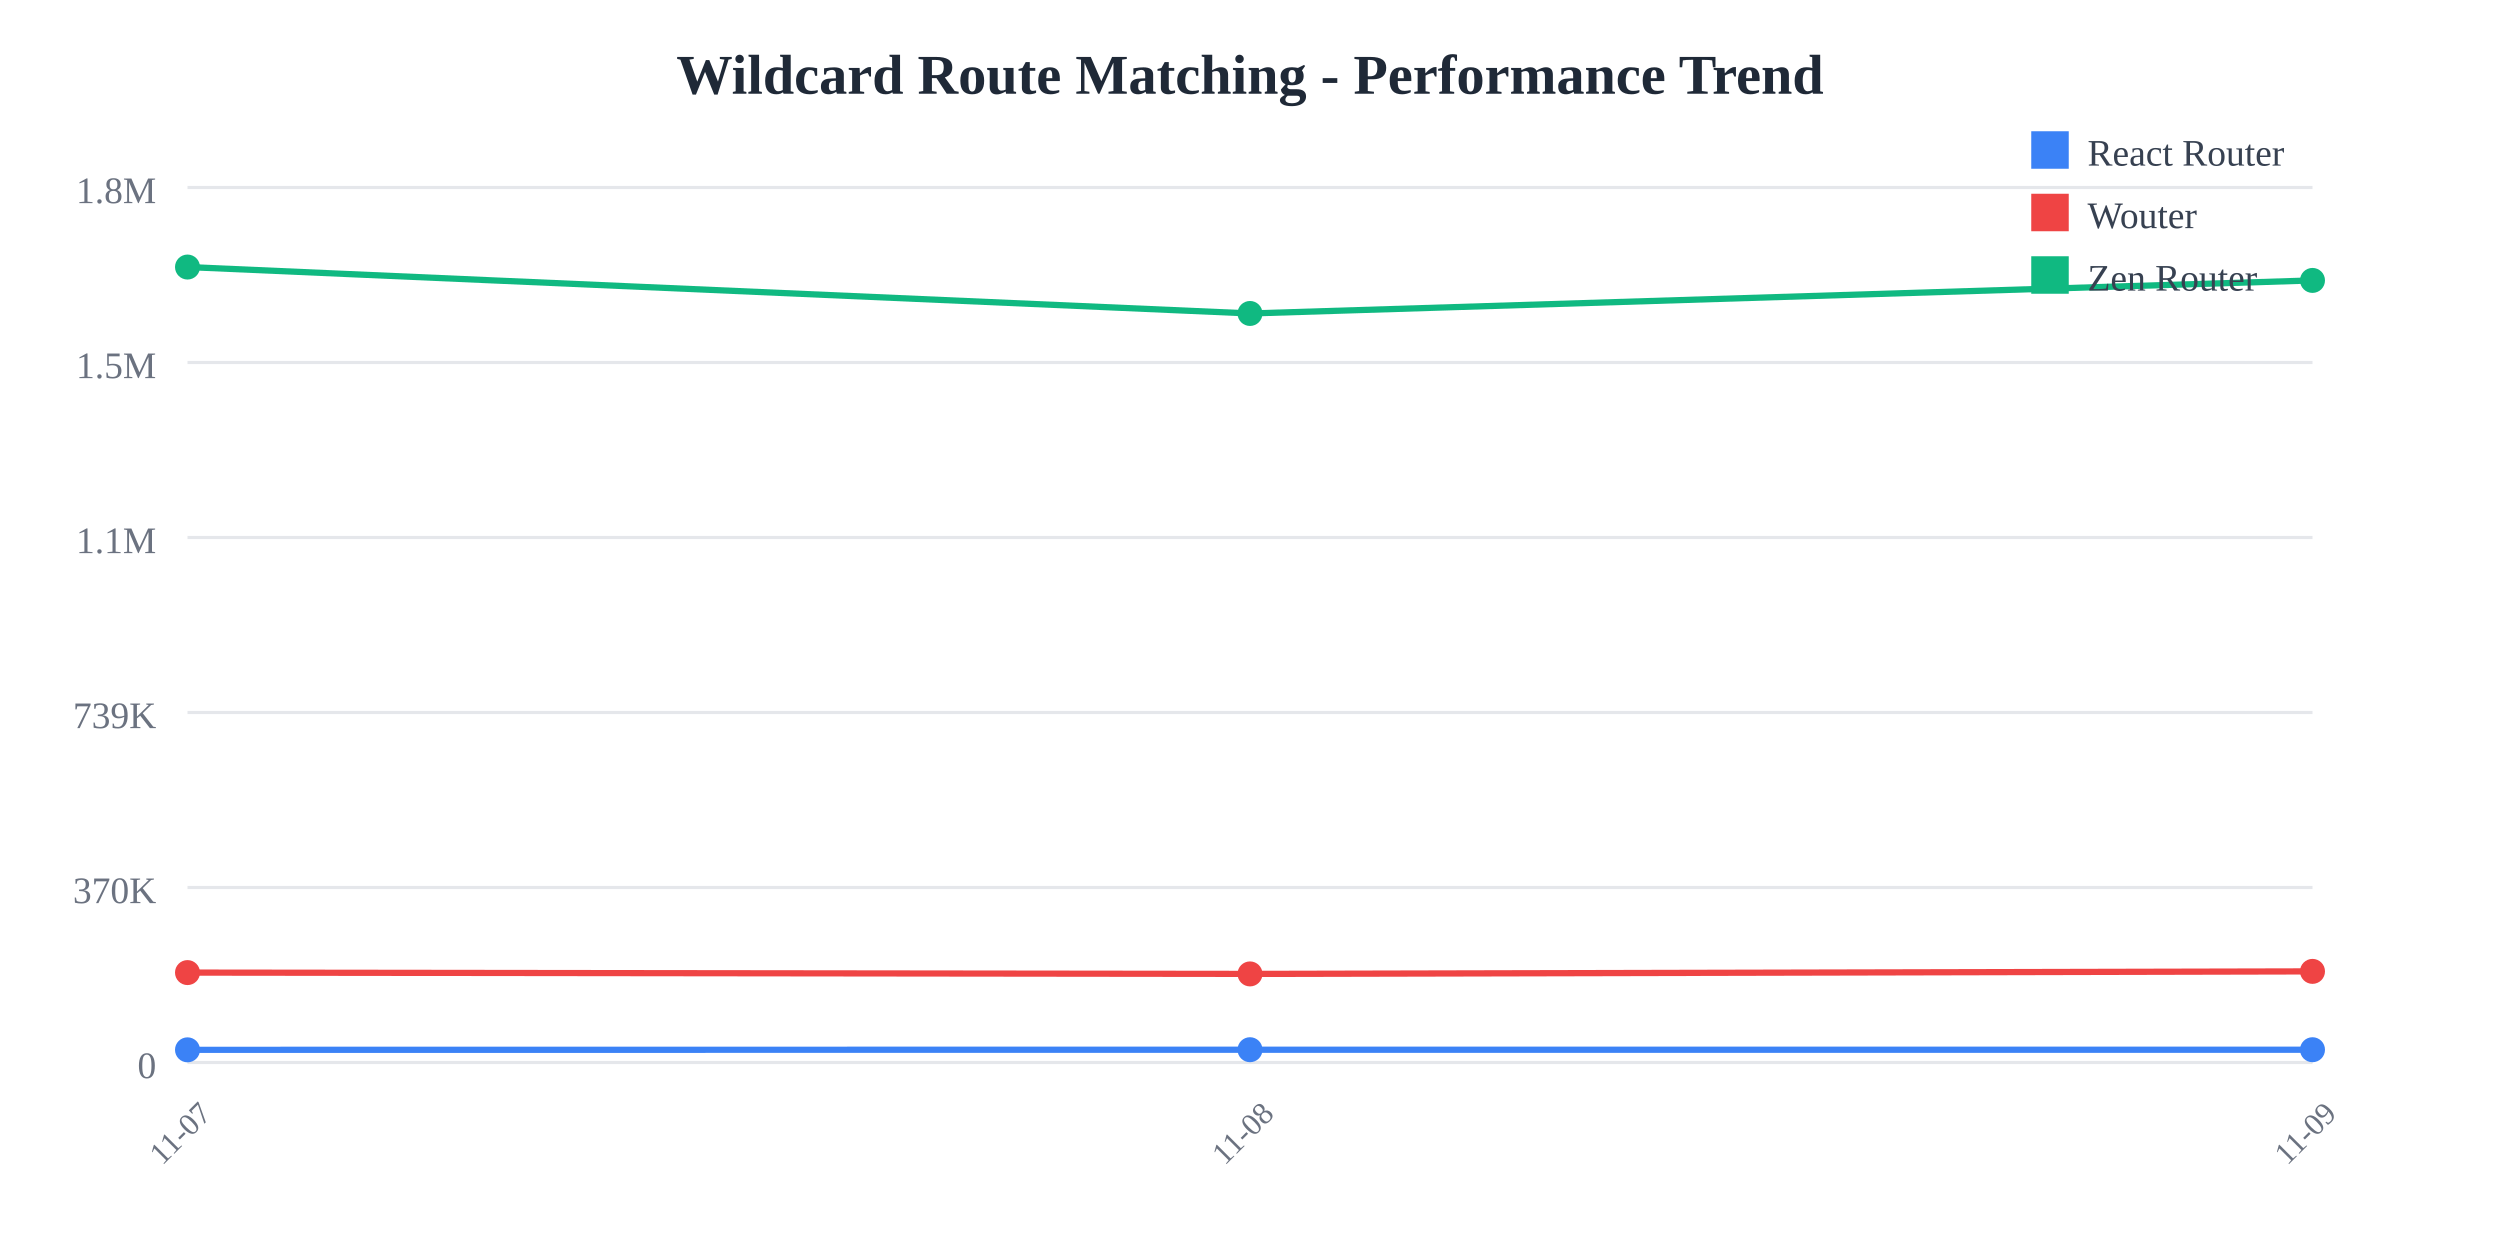
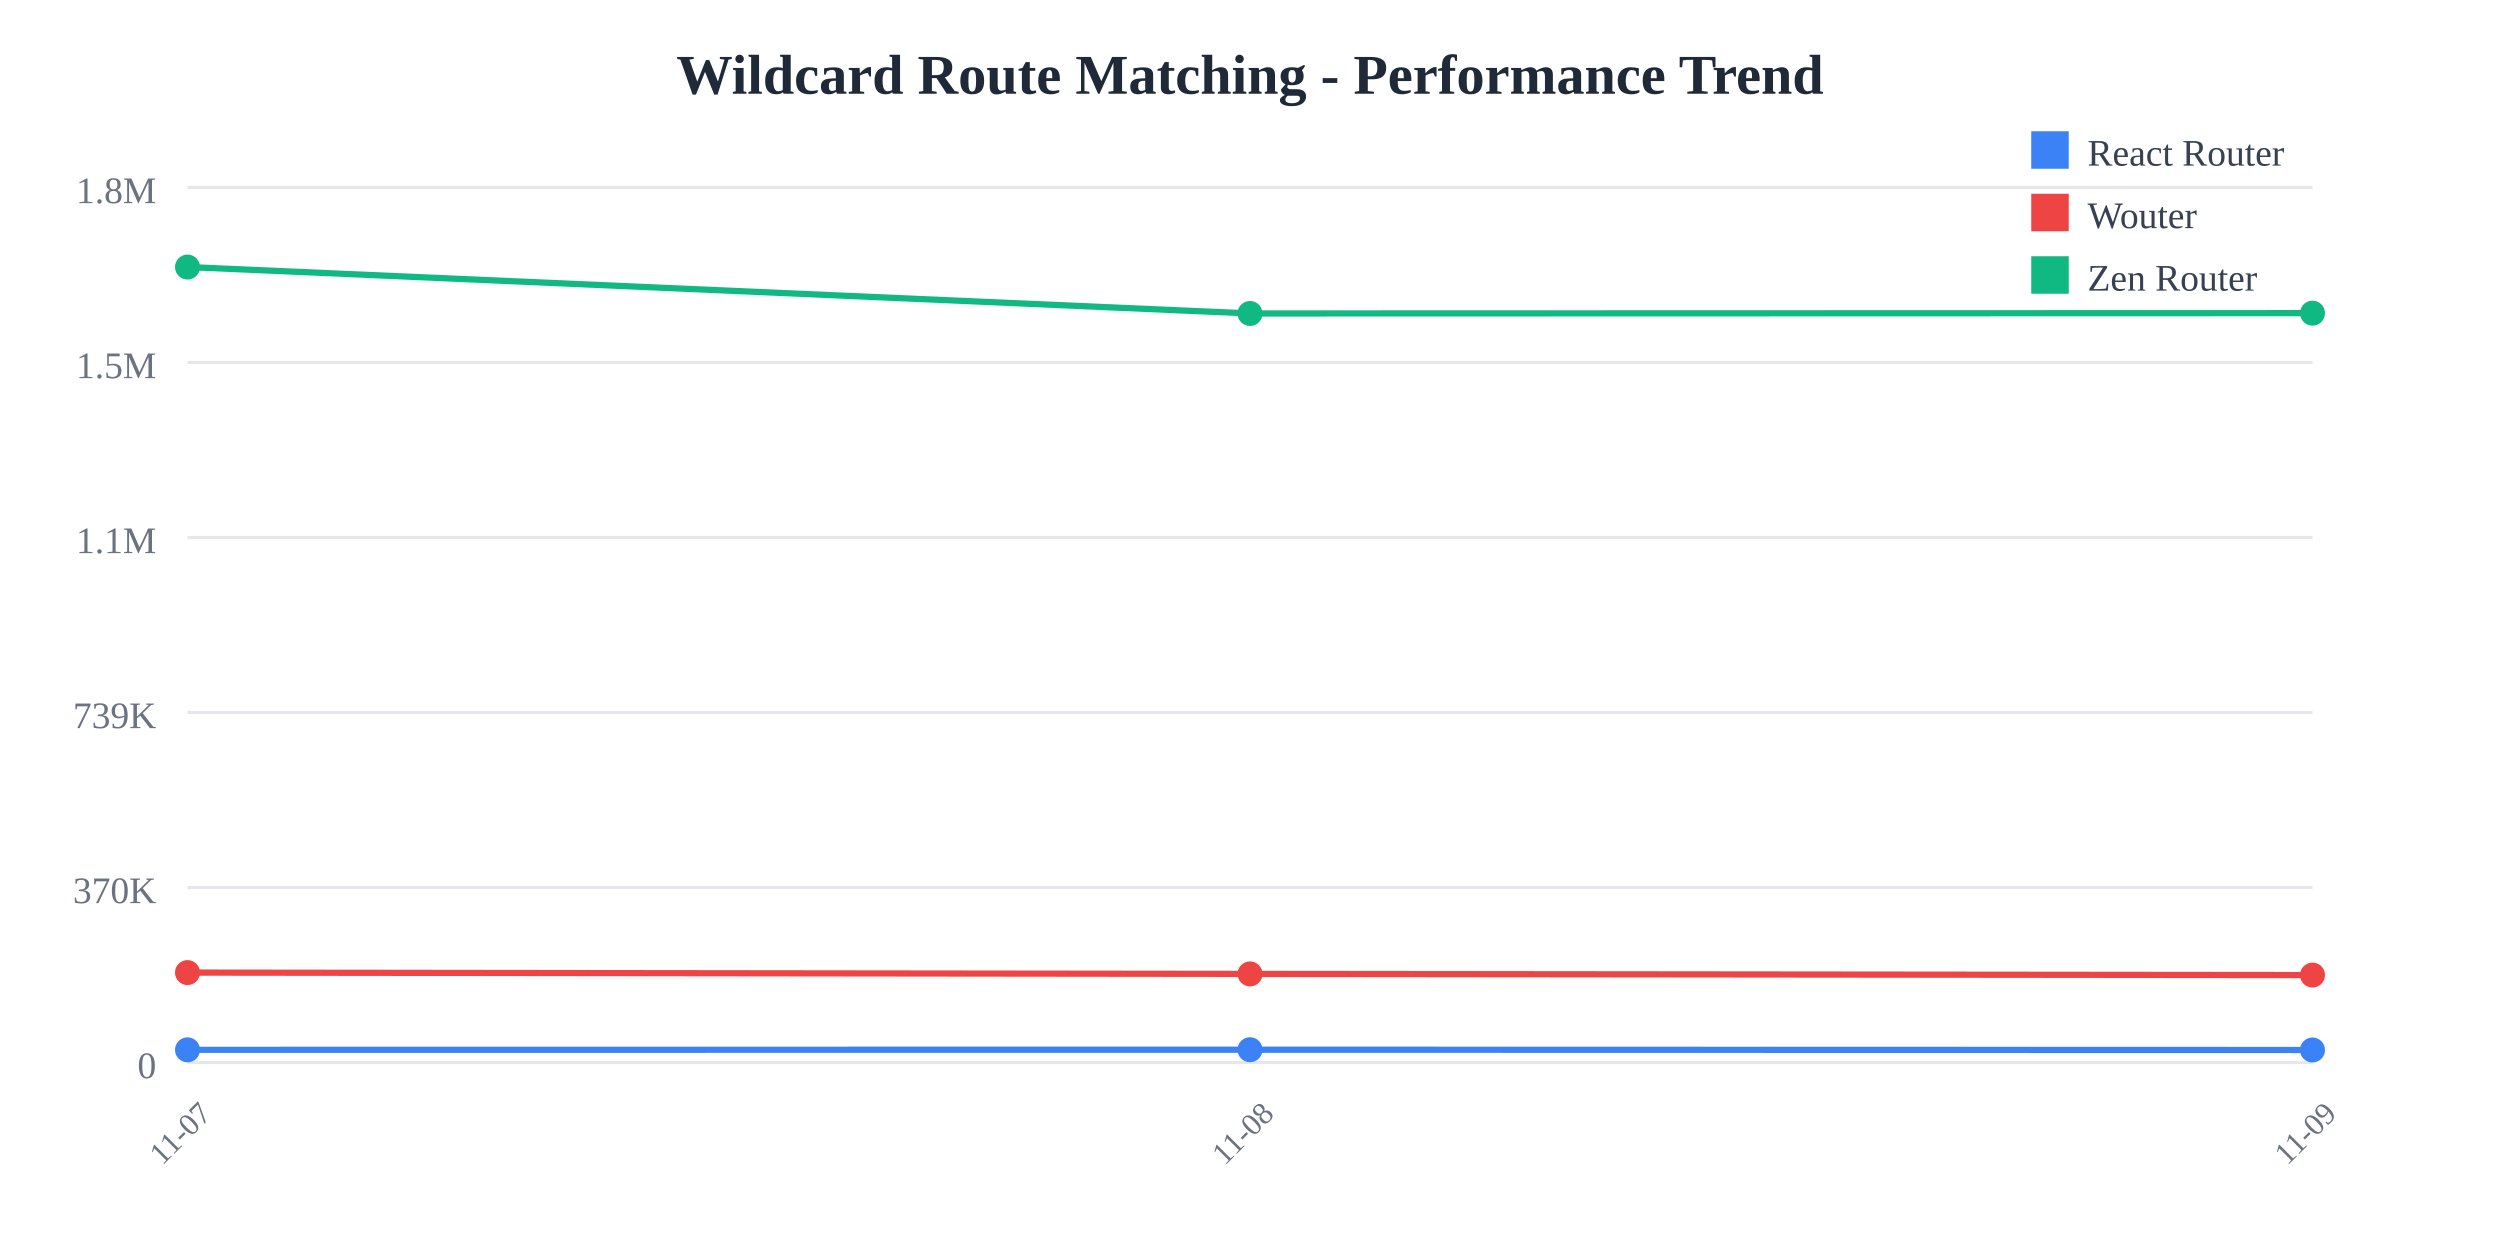
<svg xmlns="http://www.w3.org/2000/svg" width="800" height="400">
  <rect width="800" height="400" fill="white" />
  <text x="400" y="30" text-anchor="middle" font-size="18" font-weight="bold" fill="#1f2937">
    Wildcard Route Matching - Performance Trend
  </text>
  <line x1="60" y1="60" x2="740" y2="60" stroke="#e5e7eb" stroke-width="1" />
  <text x="50" y="65" text-anchor="end" font-size="12" fill="#6b7280">
    1.8M
  </text>
  <line x1="60" y1="116" x2="740" y2="116" stroke="#e5e7eb" stroke-width="1" />
  <text x="50" y="121" text-anchor="end" font-size="12" fill="#6b7280">
    1.5M
  </text>
  <line x1="60" y1="172" x2="740" y2="172" stroke="#e5e7eb" stroke-width="1" />
  <text x="50" y="177" text-anchor="end" font-size="12" fill="#6b7280">
    1.1M
  </text>
  <line x1="60" y1="228" x2="740" y2="228" stroke="#e5e7eb" stroke-width="1" />
  <text x="50" y="233" text-anchor="end" font-size="12" fill="#6b7280">
    739K
  </text>
  <line x1="60" y1="284" x2="740" y2="284" stroke="#e5e7eb" stroke-width="1" />
  <text x="50" y="289" text-anchor="end" font-size="12" fill="#6b7280">
    370K
  </text>
  <line x1="60" y1="340" x2="740" y2="340" stroke="#e5e7eb" stroke-width="1" />
  <text x="50" y="345" text-anchor="end" font-size="12" fill="#6b7280">
    0
  </text>
  <text x="60" y="365" text-anchor="middle" font-size="10" fill="#6b7280" transform="rotate(-45, 60, 365)">
    11-07
  </text>
  <text x="400" y="365" text-anchor="middle" font-size="10" fill="#6b7280" transform="rotate(-45, 400, 365)">
    11-08
  </text>
  <text x="740" y="365" text-anchor="middle" font-size="10" fill="#6b7280" transform="rotate(-45, 740, 365)">
    11-09
  </text>
-   <polyline points="60,335.948 400,335.908 740,335.911" fill="none" stroke="#3b82f6" stroke-width="2" />
+   <polyline points="60,335.948 400,335.908 740,335.994" fill="none" stroke="#3b82f6" stroke-width="2" />
  <circle cx="60" cy="335.948" r="4" fill="#3b82f6" />
  <circle cx="400" cy="335.908" r="4" fill="#3b82f6" />
-   <circle cx="740" cy="335.911" r="4" fill="#3b82f6" />
-   <polyline points="60,311.228 400,311.654 740,310.841" fill="none" stroke="#ef4444" stroke-width="2" />
+   <circle cx="740" cy="335.994" r="4" fill="#3b82f6" />
+   <polyline points="60,311.228 400,311.654 740,312.021" fill="none" stroke="#ef4444" stroke-width="2" />
  <circle cx="60" cy="311.228" r="4" fill="#ef4444" />
  <circle cx="400" cy="311.654" r="4" fill="#ef4444" />
-   <circle cx="740" cy="310.841" r="4" fill="#ef4444" />
-   <polyline points="60,85.455 400,100.309 740,89.735" fill="none" stroke="#10b981" stroke-width="2" />
+   <circle cx="740" cy="312.021" r="4" fill="#ef4444" />
+   <polyline points="60,85.455 400,100.309 740,100.206" fill="none" stroke="#10b981" stroke-width="2" />
  <circle cx="60" cy="85.455" r="4" fill="#10b981" />
  <circle cx="400" cy="100.309" r="4" fill="#10b981" />
-   <circle cx="740" cy="89.735" r="4" fill="#10b981" />
+   <circle cx="740" cy="100.206" r="4" fill="#10b981" />
  <rect x="650" y="42" width="12" height="12" fill="#3b82f6" />
  <text x="668" y="53" font-size="12" fill="#374151">React Router</text>
  <rect x="650" y="62" width="12" height="12" fill="#ef4444" />
  <text x="668" y="73" font-size="12" fill="#374151">Wouter</text>
  <rect x="650" y="82" width="12" height="12" fill="#10b981" />
  <text x="668" y="93" font-size="12" fill="#374151">Zen Router</text>
</svg>
